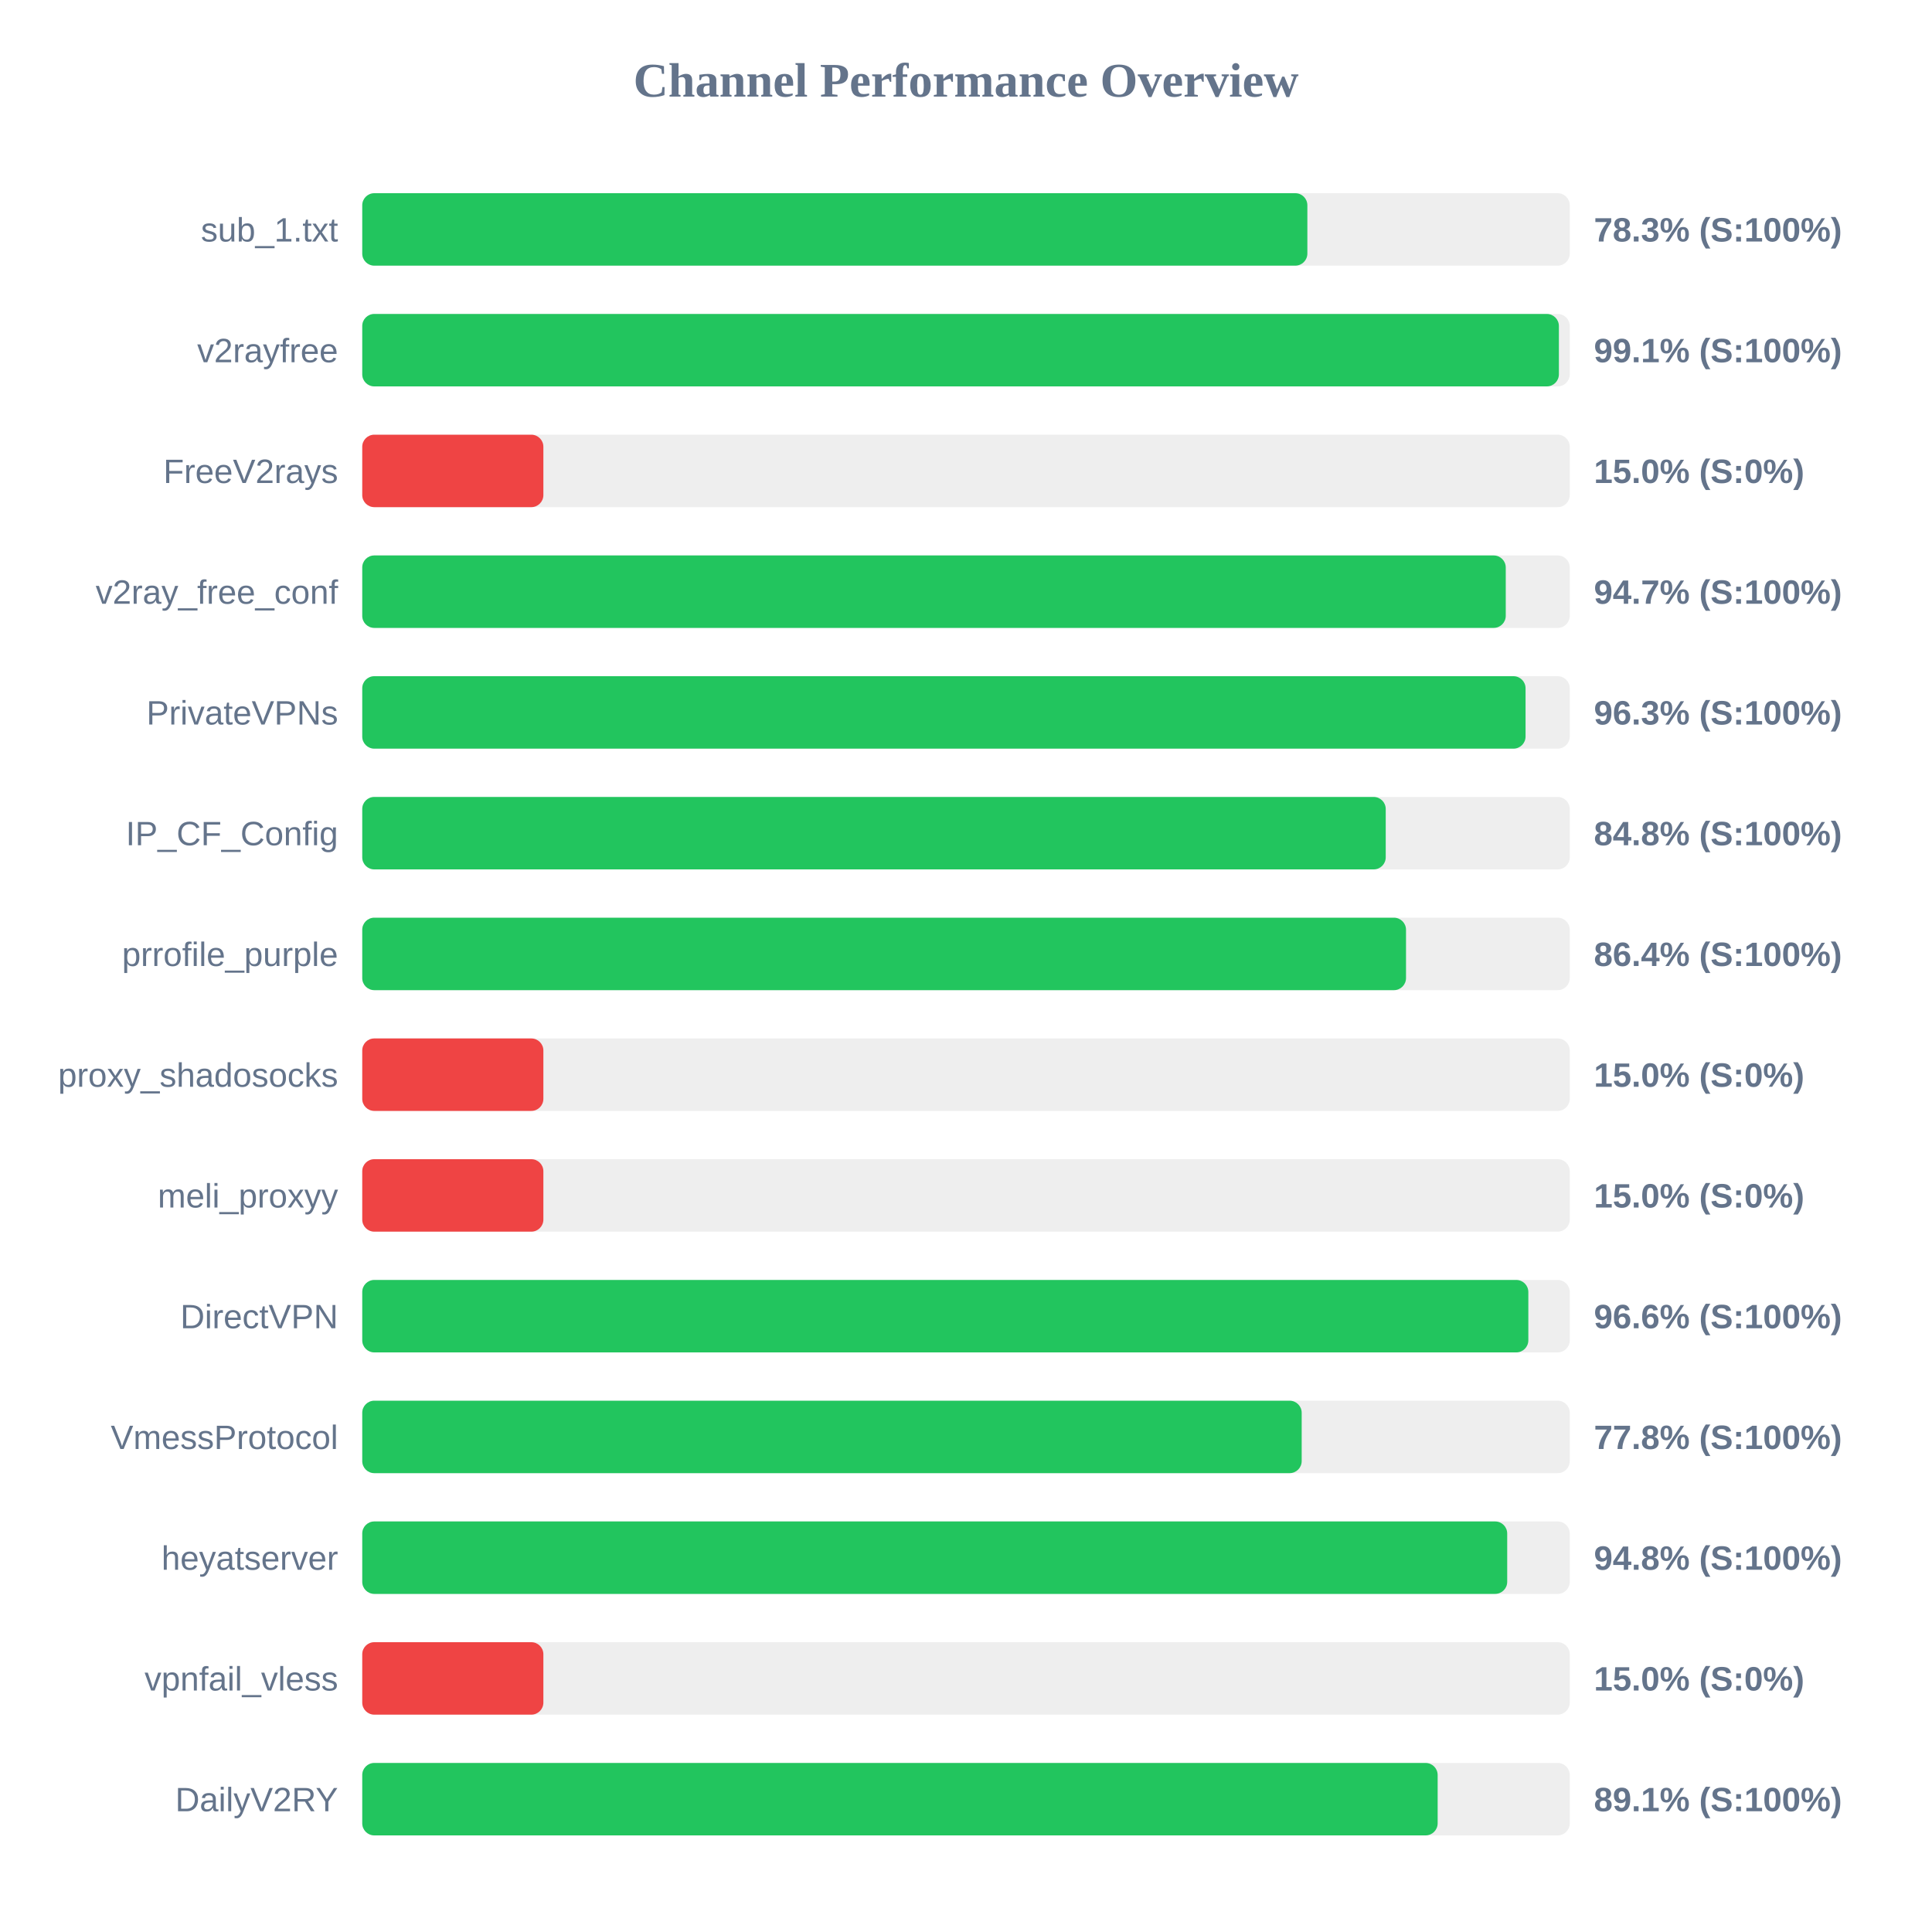
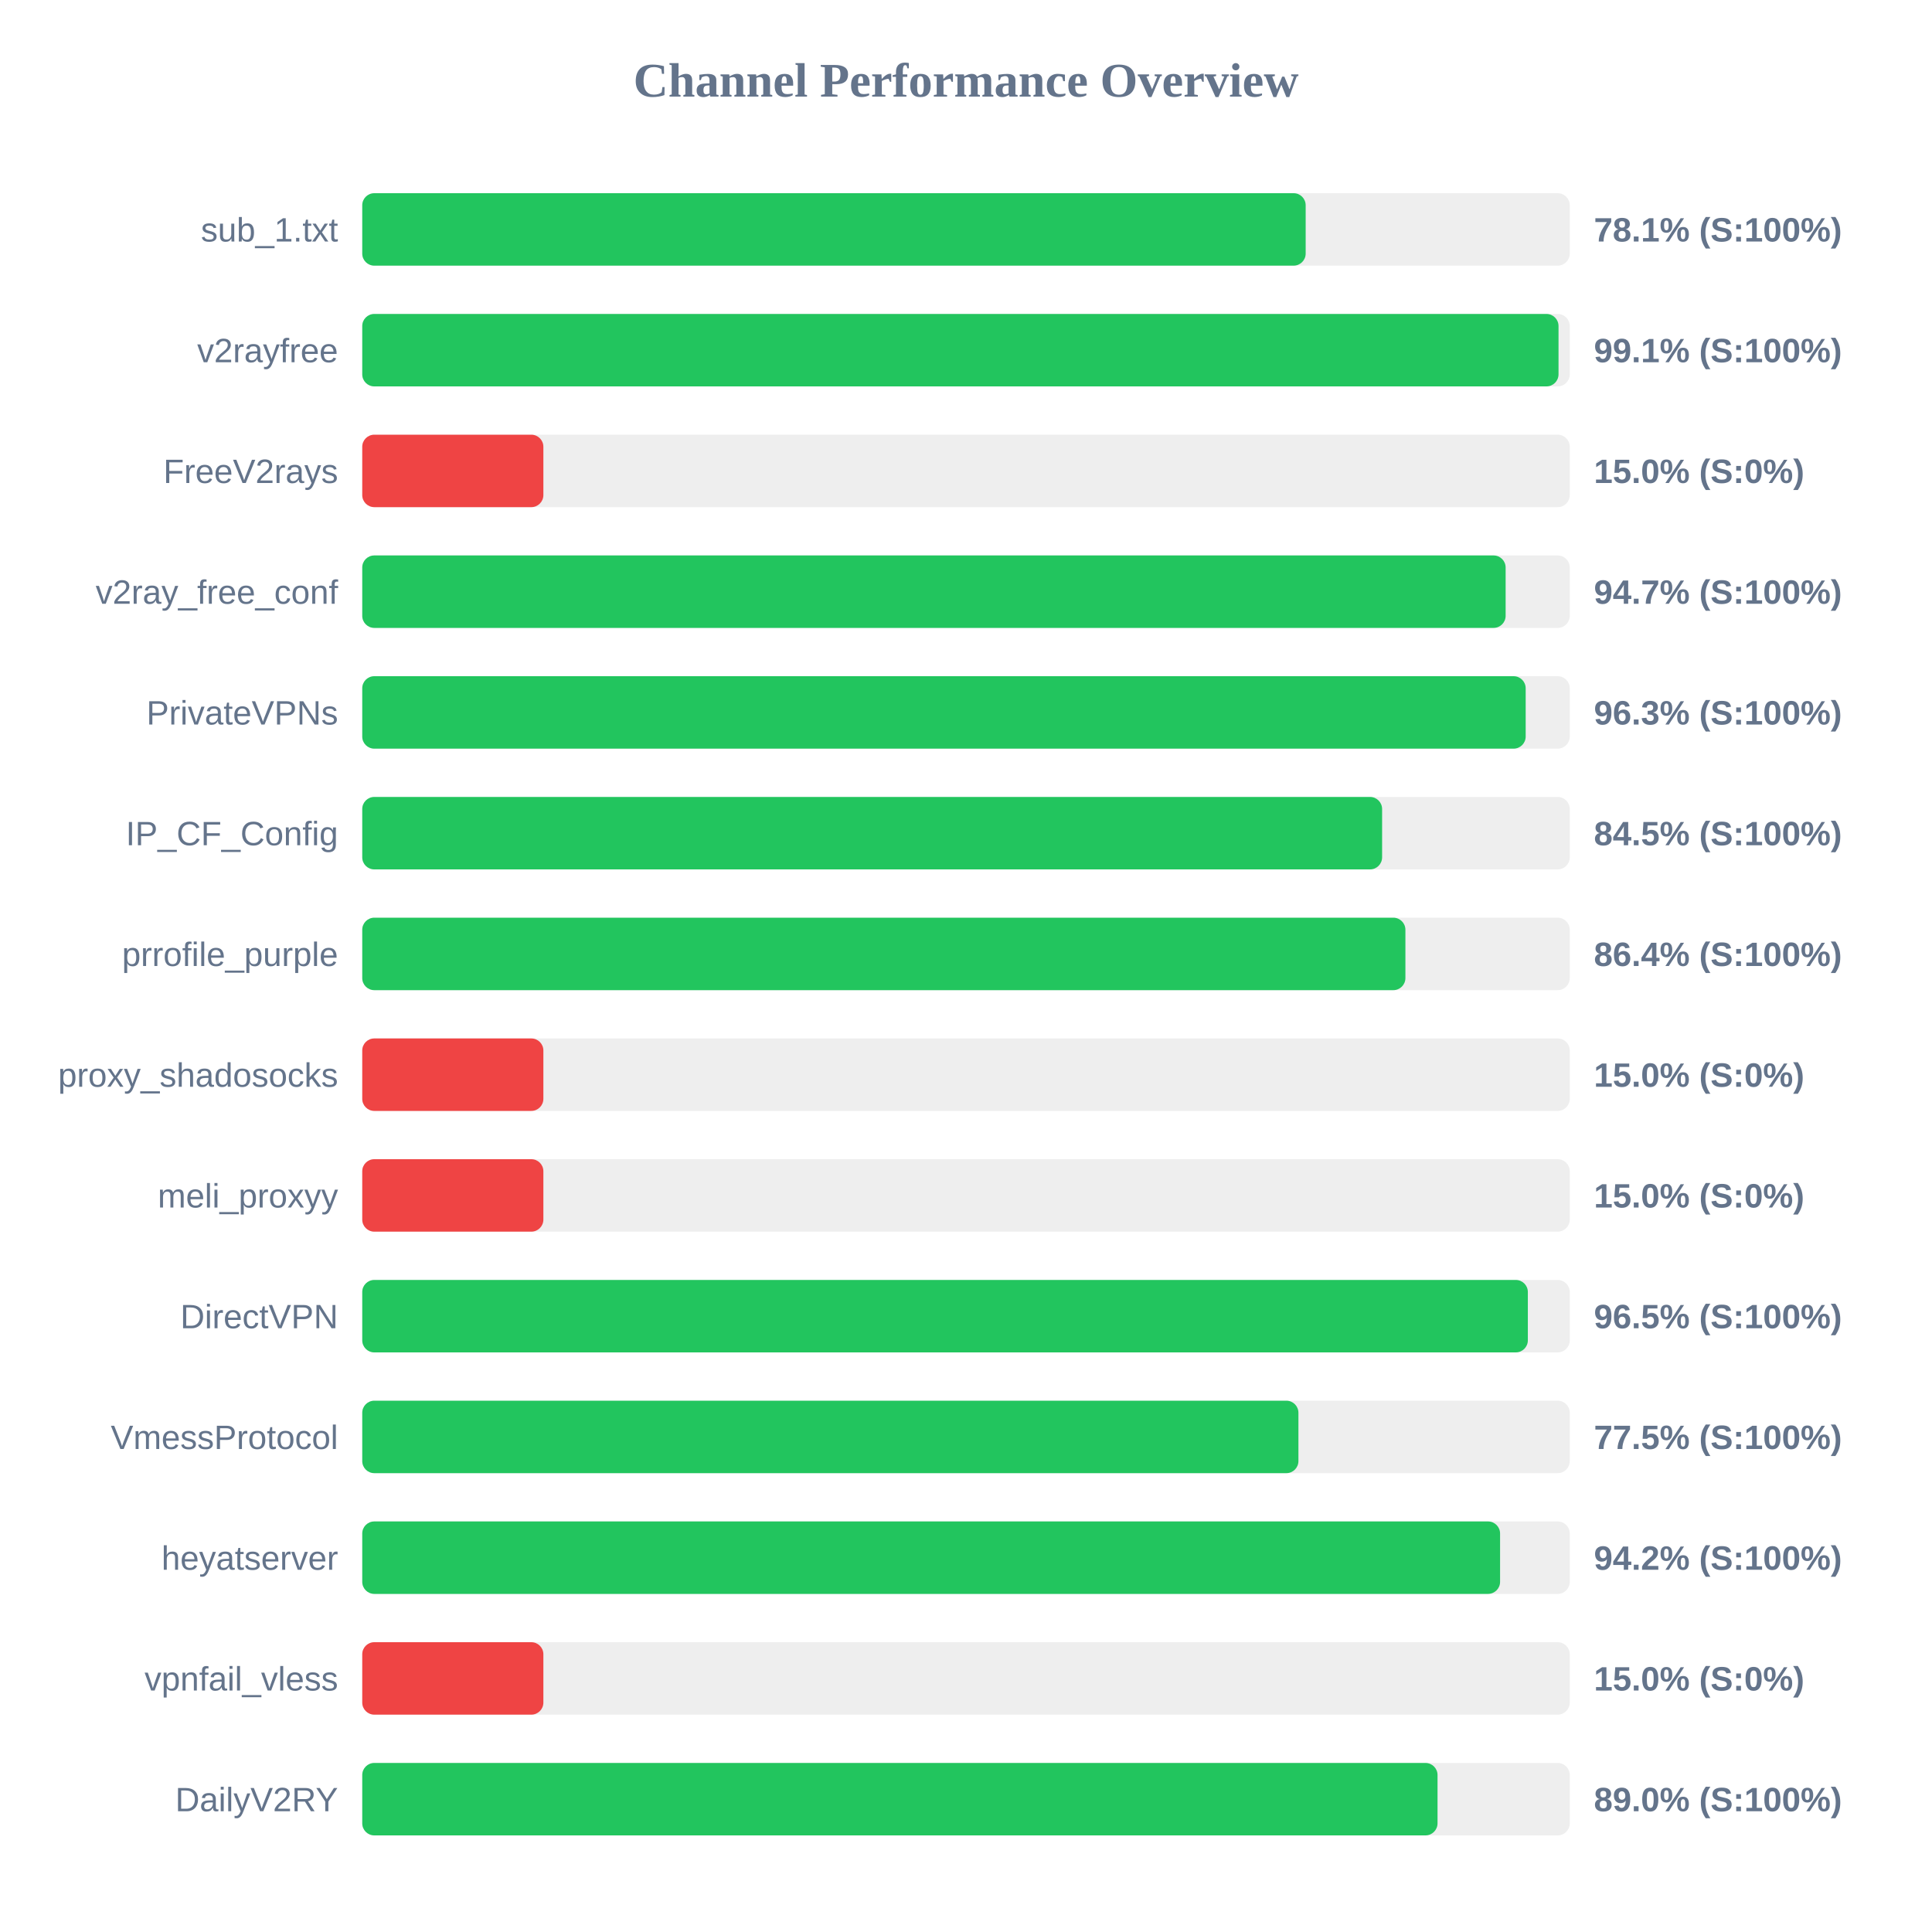
<svg xmlns="http://www.w3.org/2000/svg" width="800" height="800" version="1.1">
  <style>
        .row { font: 14px Arial; fill: #64748b; }
        .score { font: bold 14px Arial; fill: #64748b; }
    </style>
  <text x="400" y="40" text-anchor="middle" font-size="20px" font-weight="bold" fill="#64748b">Channel Performance Overview</text>
  <rect x="150" y="80" width="500" height="30" fill="#eee" rx="5" />
-   <rect x="150" y="80" width="391.35" height="30" fill="#22c55e" rx="5" />
+   <rect x="150" y="80" width="390.65" height="30" fill="#22c55e" rx="5" />
  <text x="140" y="100" text-anchor="end" class="row">sub_1.txt</text>
-   <text x="660" y="100" text-anchor="start" class="score">78.3% (S:100%)</text>
+   <text x="660" y="100" text-anchor="start" class="score">78.1% (S:100%)</text>
  <rect x="150" y="130" width="500" height="30" fill="#eee" rx="5" />
-   <rect x="150" y="130" width="495.5" height="30" fill="#22c55e" rx="5" />
+   <rect x="150" y="130" width="495.35" height="30" fill="#22c55e" rx="5" />
  <text x="140" y="150" text-anchor="end" class="row">v2rayfree</text>
  <text x="660" y="150" text-anchor="start" class="score">99.1% (S:100%)</text>
  <rect x="150" y="180" width="500" height="30" fill="#eee" rx="5" />
  <rect x="150" y="180" width="75.0" height="30" fill="#ef4444" rx="5" />
  <text x="140" y="200" text-anchor="end" class="row">FreeV2rays</text>
  <text x="660" y="200" text-anchor="start" class="score">15.0% (S:0%)</text>
  <rect x="150" y="230" width="500" height="30" fill="#eee" rx="5" />
-   <rect x="150" y="230" width="473.5" height="30" fill="#22c55e" rx="5" />
+   <rect x="150" y="230" width="473.45" height="30" fill="#22c55e" rx="5" />
  <text x="140" y="250" text-anchor="end" class="row">v2ray_free_conf</text>
  <text x="660" y="250" text-anchor="start" class="score">94.7% (S:100%)</text>
  <rect x="150" y="280" width="500" height="30" fill="#eee" rx="5" />
-   <rect x="150" y="280" width="481.7" height="30" fill="#22c55e" rx="5" />
+   <rect x="150" y="280" width="481.75" height="30" fill="#22c55e" rx="5" />
  <text x="140" y="300" text-anchor="end" class="row">PrivateVPNs</text>
  <text x="660" y="300" text-anchor="start" class="score">96.3% (S:100%)</text>
  <rect x="150" y="330" width="500" height="30" fill="#eee" rx="5" />
-   <rect x="150" y="330" width="423.8" height="30" fill="#22c55e" rx="5" />
+   <rect x="150" y="330" width="422.3" height="30" fill="#22c55e" rx="5" />
  <text x="140" y="350" text-anchor="end" class="row">IP_CF_Config</text>
-   <text x="660" y="350" text-anchor="start" class="score">84.8% (S:100%)</text>
+   <text x="660" y="350" text-anchor="start" class="score">84.5% (S:100%)</text>
  <rect x="150" y="380" width="500" height="30" fill="#eee" rx="5" />
-   <rect x="150" y="380" width="432.2" height="30" fill="#22c55e" rx="5" />
+   <rect x="150" y="380" width="431.95" height="30" fill="#22c55e" rx="5" />
  <text x="140" y="400" text-anchor="end" class="row">prrofile_purple</text>
  <text x="660" y="400" text-anchor="start" class="score">86.4% (S:100%)</text>
  <rect x="150" y="430" width="500" height="30" fill="#eee" rx="5" />
  <rect x="150" y="430" width="75.0" height="30" fill="#ef4444" rx="5" />
  <text x="140" y="450" text-anchor="end" class="row">proxy_shadosocks</text>
  <text x="660" y="450" text-anchor="start" class="score">15.0% (S:0%)</text>
  <rect x="150" y="480" width="500" height="30" fill="#eee" rx="5" />
  <rect x="150" y="480" width="75.0" height="30" fill="#ef4444" rx="5" />
  <text x="140" y="500" text-anchor="end" class="row">meli_proxyy</text>
  <text x="660" y="500" text-anchor="start" class="score">15.0% (S:0%)</text>
  <rect x="150" y="530" width="500" height="30" fill="#eee" rx="5" />
-   <rect x="150" y="530" width="482.85" height="30" fill="#22c55e" rx="5" />
+   <rect x="150" y="530" width="482.65" height="30" fill="#22c55e" rx="5" />
  <text x="140" y="550" text-anchor="end" class="row">DirectVPN</text>
-   <text x="660" y="550" text-anchor="start" class="score">96.6% (S:100%)</text>
+   <text x="660" y="550" text-anchor="start" class="score">96.5% (S:100%)</text>
  <rect x="150" y="580" width="500" height="30" fill="#eee" rx="5" />
-   <rect x="150" y="580" width="389.0" height="30" fill="#22c55e" rx="5" />
+   <rect x="150" y="580" width="387.65" height="30" fill="#22c55e" rx="5" />
  <text x="140" y="600" text-anchor="end" class="row">VmessProtocol</text>
-   <text x="660" y="600" text-anchor="start" class="score">77.8% (S:100%)</text>
+   <text x="660" y="600" text-anchor="start" class="score">77.5% (S:100%)</text>
  <rect x="150" y="630" width="500" height="30" fill="#eee" rx="5" />
-   <rect x="150" y="630" width="474.1" height="30" fill="#22c55e" rx="5" />
+   <rect x="150" y="630" width="471.15" height="30" fill="#22c55e" rx="5" />
  <text x="140" y="650" text-anchor="end" class="row">heyatserver</text>
-   <text x="660" y="650" text-anchor="start" class="score">94.8% (S:100%)</text>
+   <text x="660" y="650" text-anchor="start" class="score">94.2% (S:100%)</text>
  <rect x="150" y="680" width="500" height="30" fill="#eee" rx="5" />
  <rect x="150" y="680" width="75.0" height="30" fill="#ef4444" rx="5" />
  <text x="140" y="700" text-anchor="end" class="row">vpnfail_vless</text>
  <text x="660" y="700" text-anchor="start" class="score">15.0% (S:0%)</text>
  <rect x="150" y="730" width="500" height="30" fill="#eee" rx="5" />
-   <rect x="150" y="730" width="445.3" height="30" fill="#22c55e" rx="5" />
+   <rect x="150" y="730" width="445.25" height="30" fill="#22c55e" rx="5" />
  <text x="140" y="750" text-anchor="end" class="row">DailyV2RY</text>
-   <text x="660" y="750" text-anchor="start" class="score">89.1% (S:100%)</text>
+   <text x="660" y="750" text-anchor="start" class="score">89.0% (S:100%)</text>
</svg>
